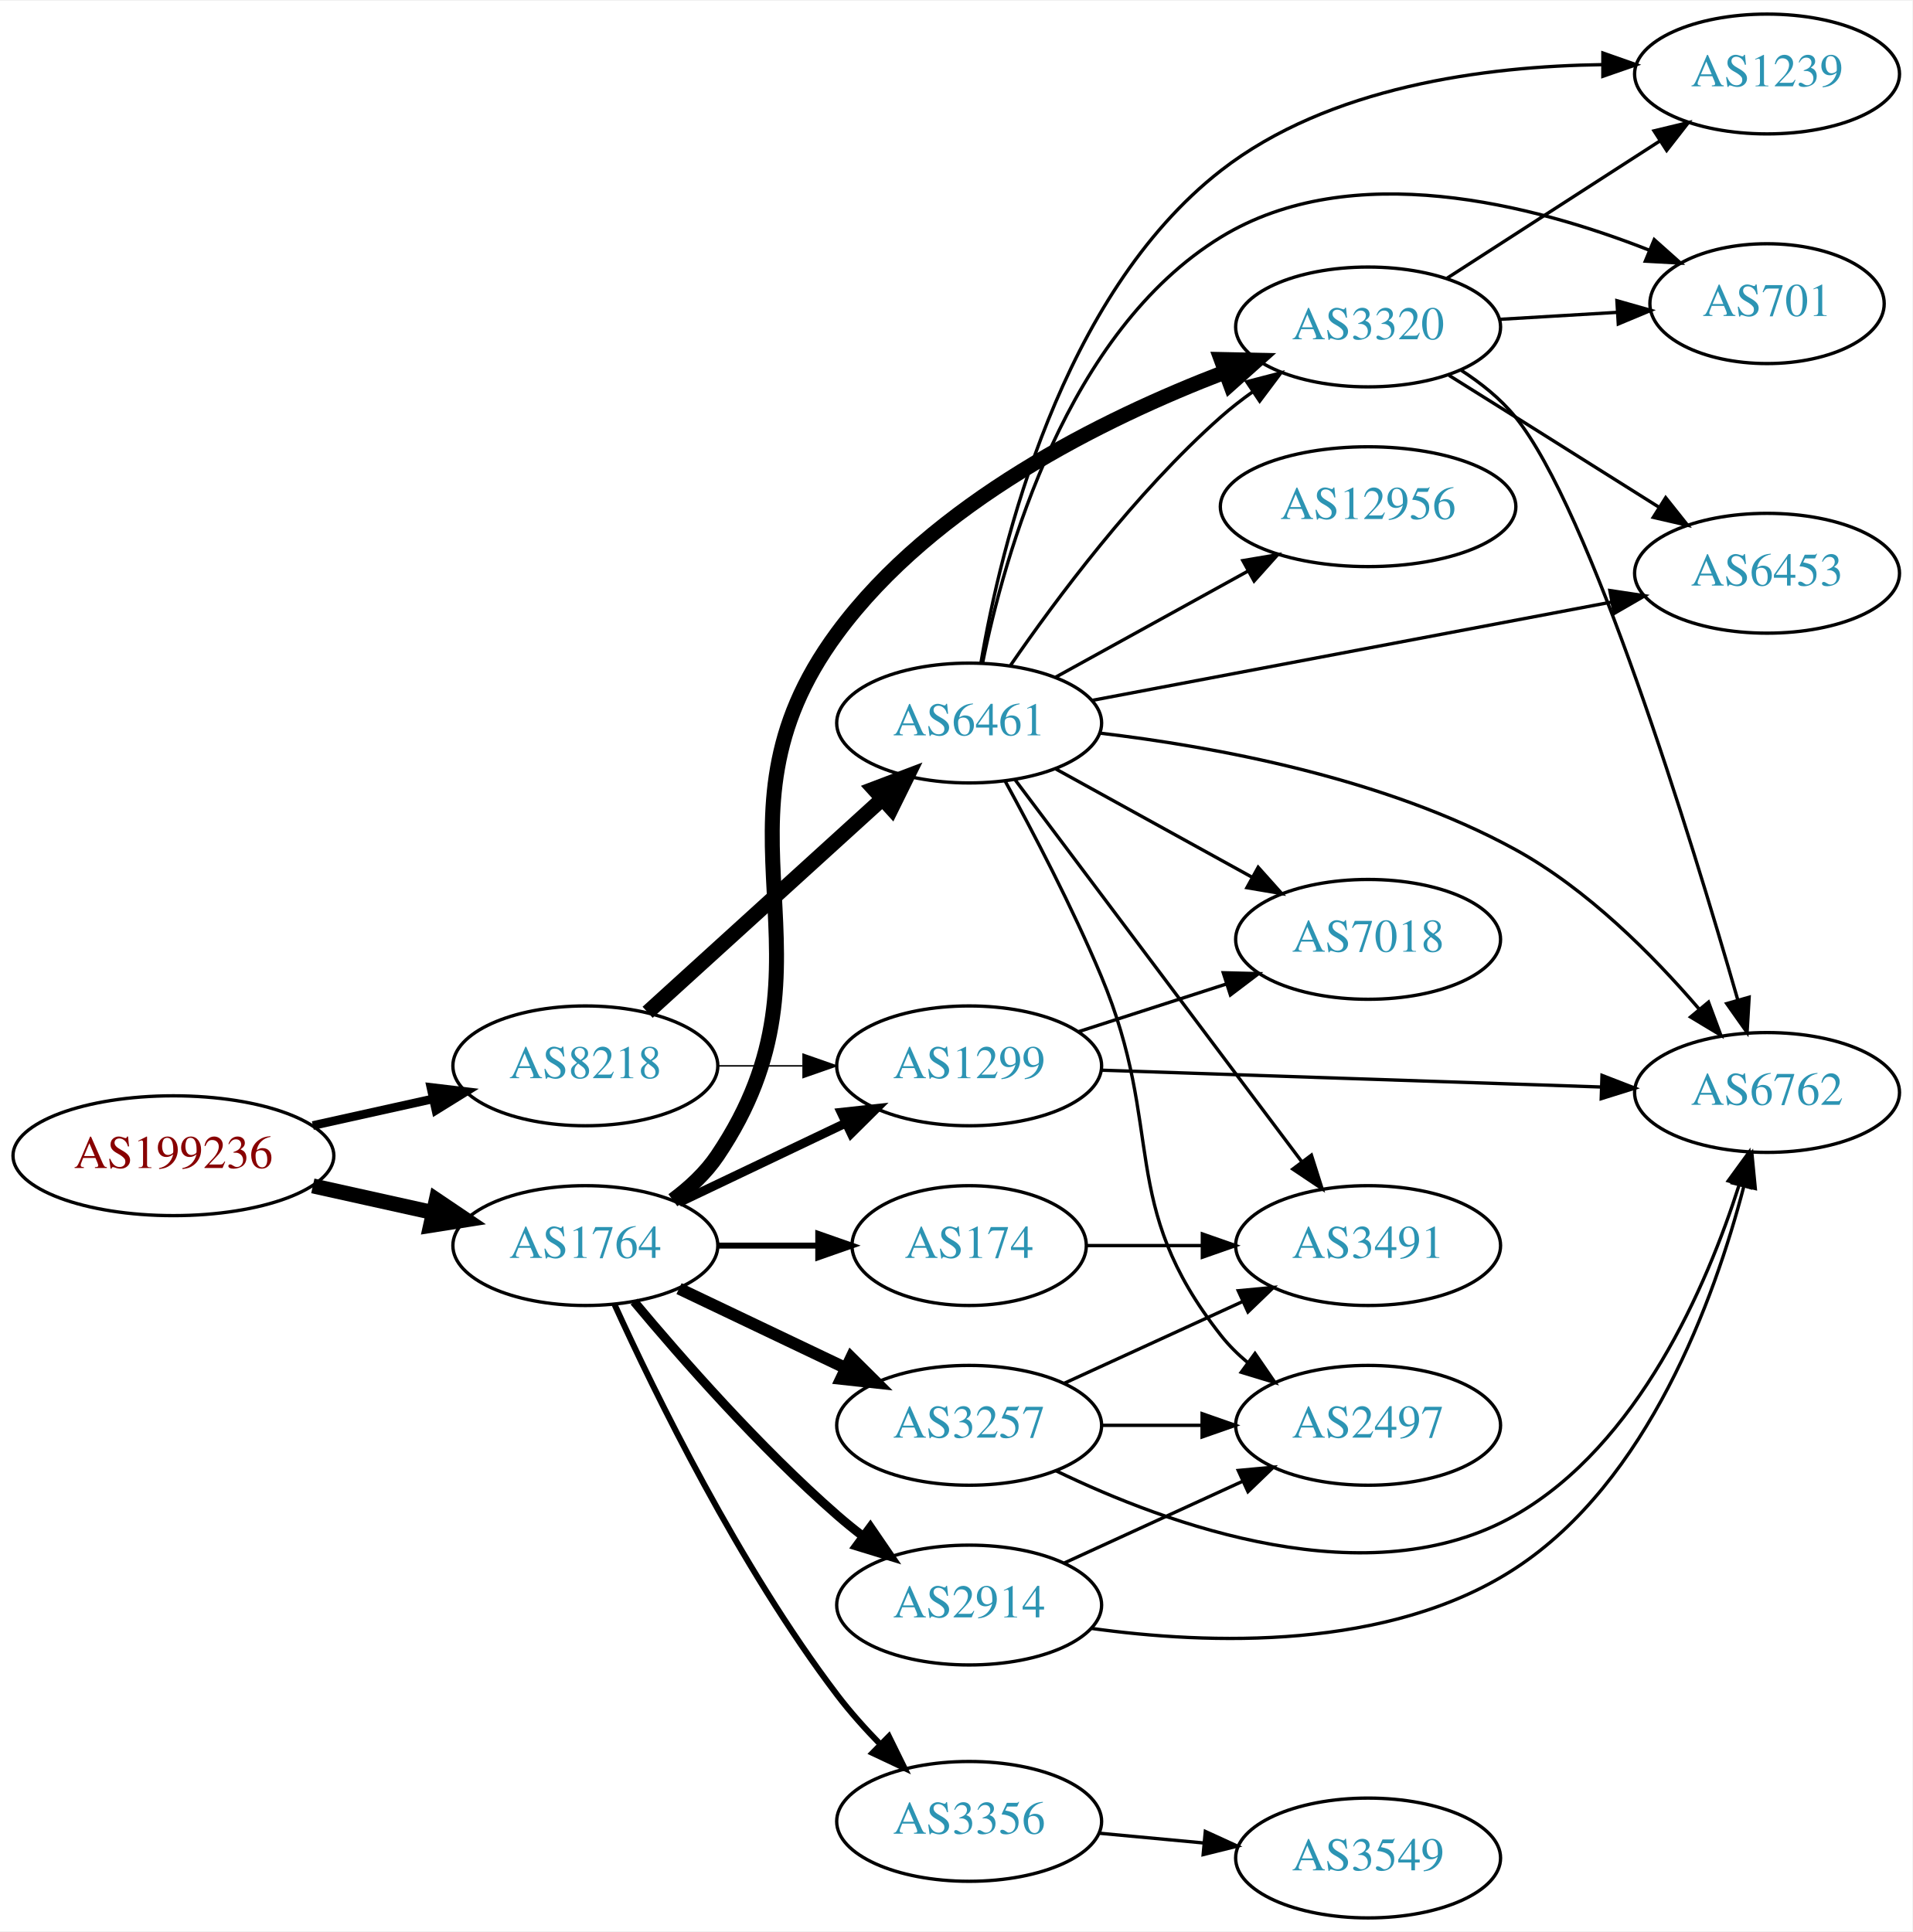
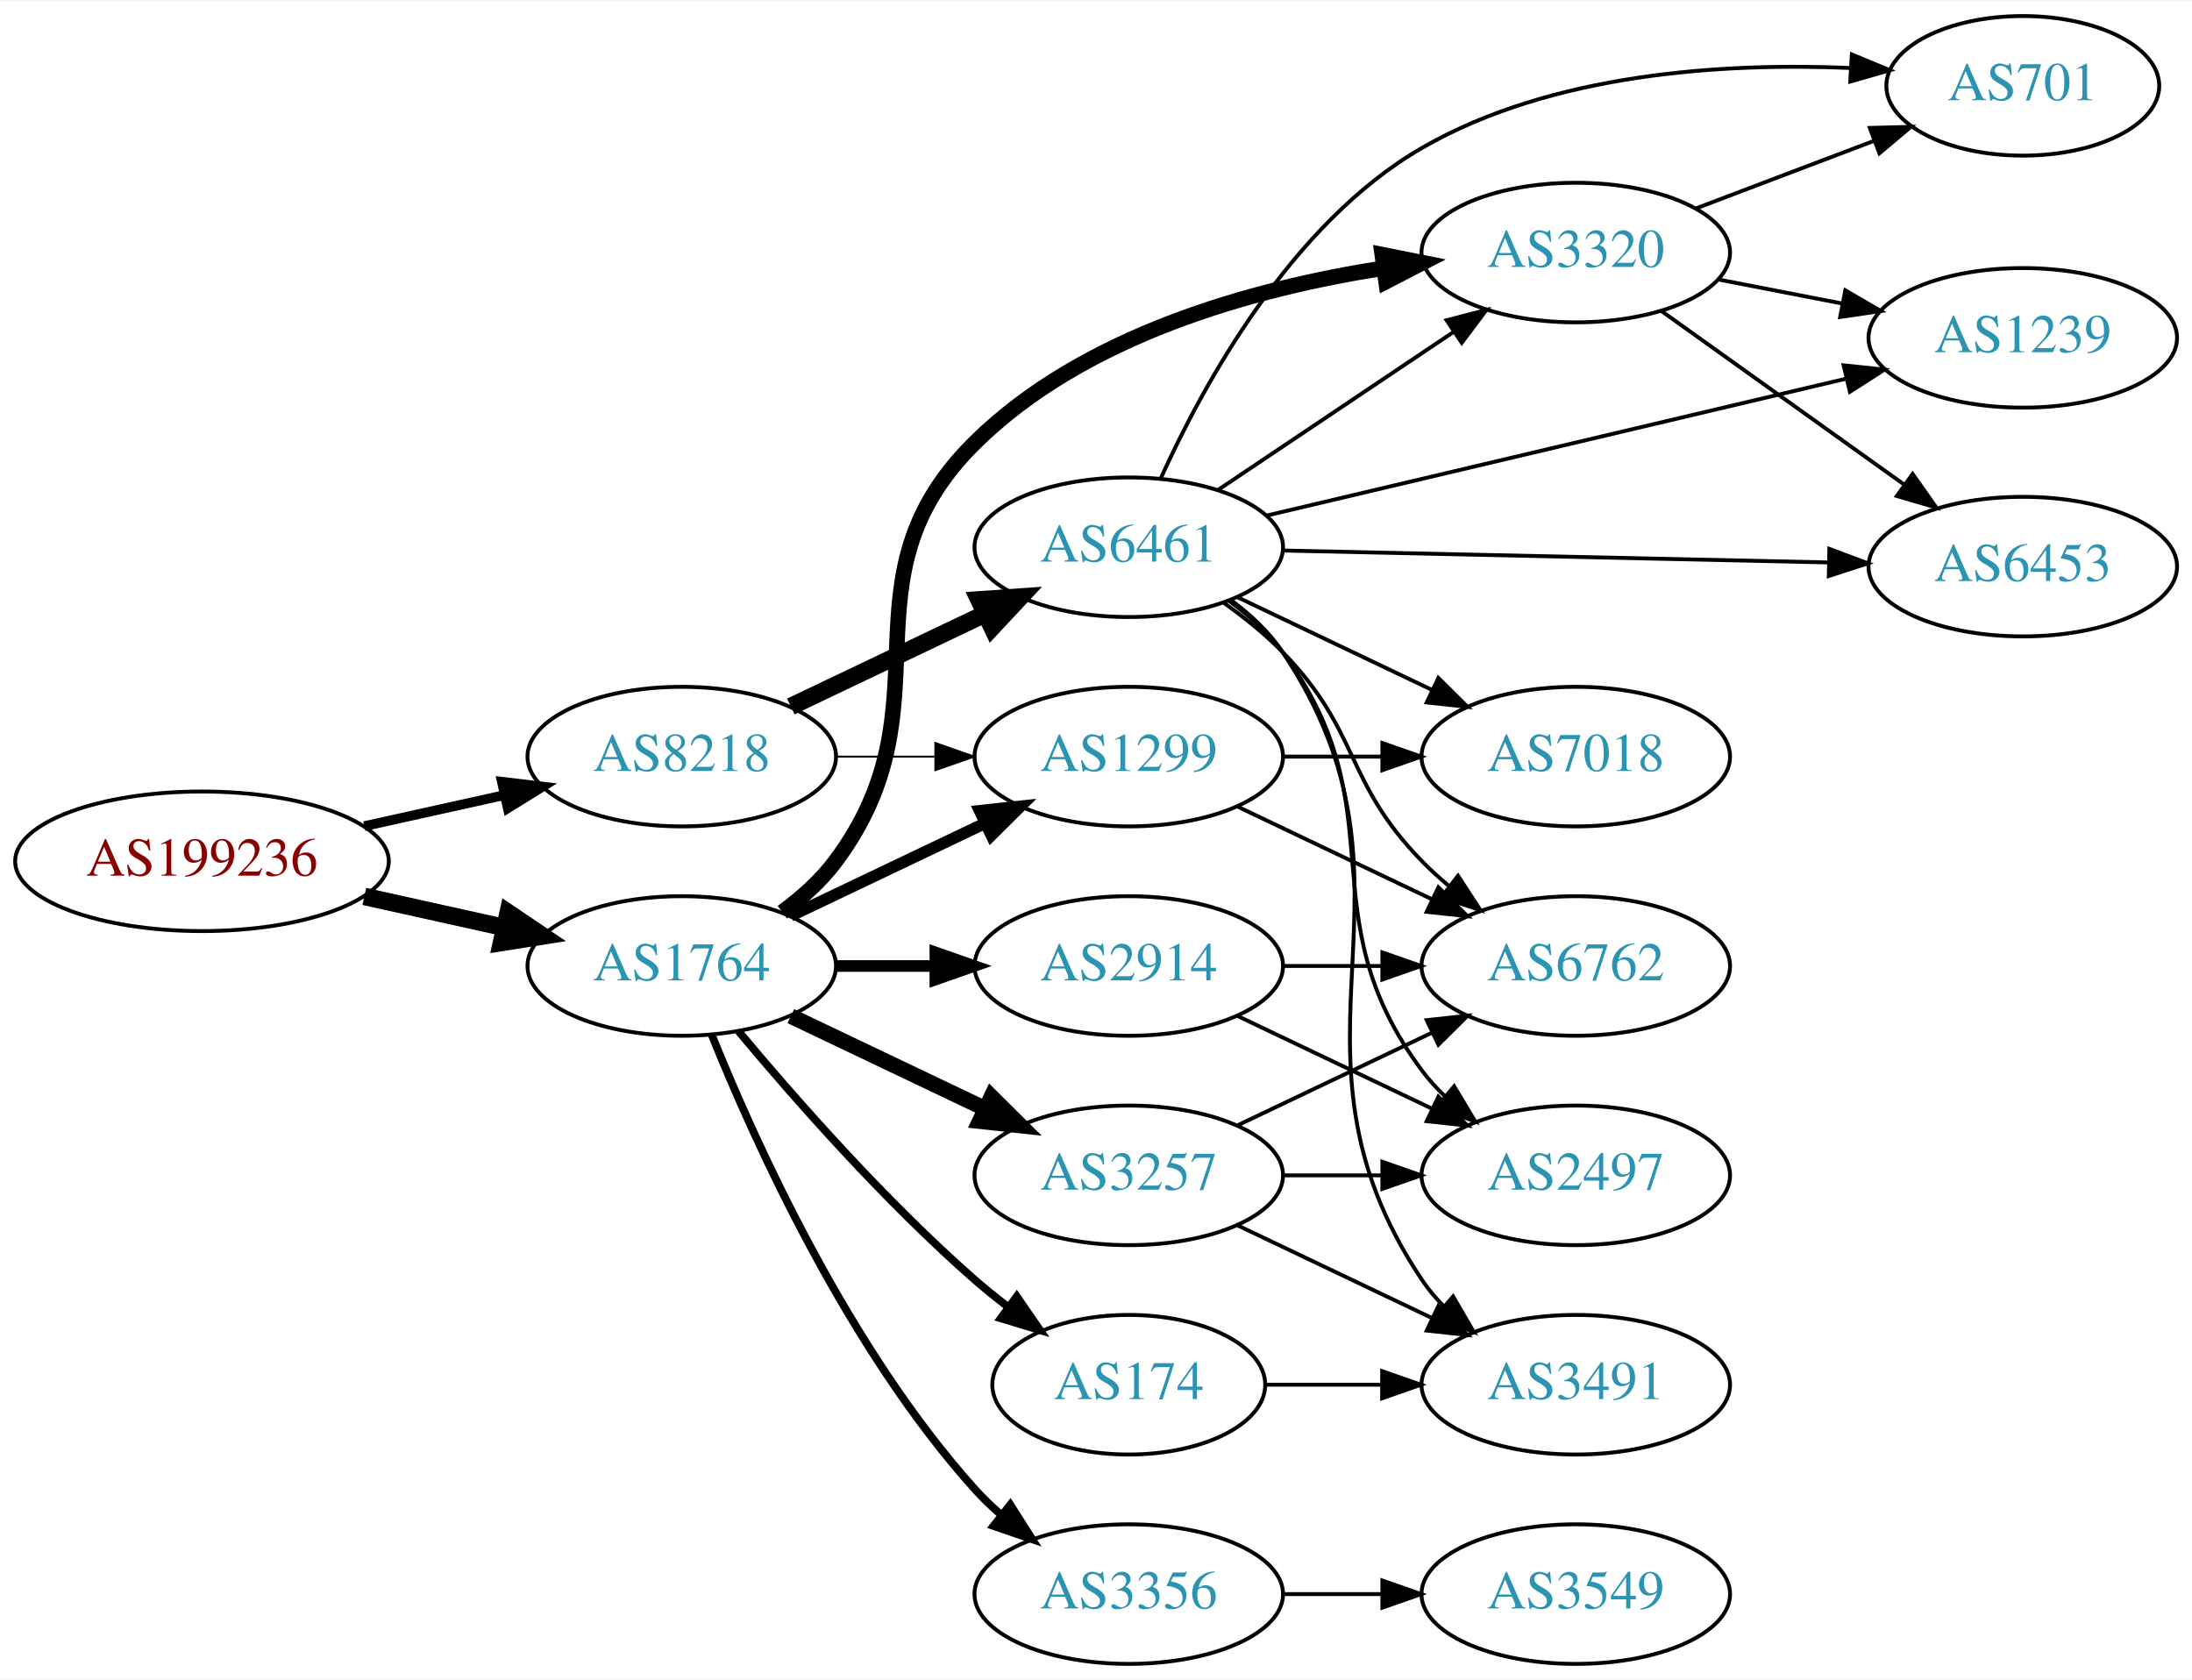
- <svg xmlns="http://www.w3.org/2000/svg" xmlns:xlink="http://www.w3.org/1999/xlink" width="574pt" height="580pt" viewBox="0.00 0.00 574.46 580.00">
-   <g id="graph0" class="graph" transform="scale(1 1) rotate(0) translate(4 576)">
-     <polygon fill="white" stroke="none" points="-4,4 -4,-576 570.463,-576 570.463,4 -4,4" />
+ <svg xmlns="http://www.w3.org/2000/svg" xmlns:xlink="http://www.w3.org/1999/xlink" width="565pt" height="433pt" viewBox="0.00 0.00 565.36 433.00">
+   <g id="graph0" class="graph" transform="scale(1 1) rotate(0) translate(4 429)">
+     <polygon fill="white" stroke="none" points="-4,4 -4,-429 561.363,-429 561.363,4 -4,4" />
    <g id="node1" class="node">
      <g id="a_node1">
        <a xlink:href="/asn/199236" xlink:title="AS199236 ~ Emarsys eMarketing Systems AG [AT]">
-           <ellipse fill="#ffffff" stroke="black" cx="48.096" cy="-229" rx="48.192" ry="18" />
-           <text text-anchor="middle" x="48.096" y="-225.3" font-family="Times,serif" font-size="14.00" fill="#880000">AS199236</text>
+           <ellipse fill="#ffffff" stroke="black" cx="48.096" cy="-207" rx="48.192" ry="18" />
+           <text text-anchor="middle" x="48.096" y="-203.3" font-family="Times,serif" font-size="14.00" fill="#880000">AS199236</text>
        </a>
      </g>
    </g>
    <g id="node2" class="node">
      <g id="a_node2">
        <a xlink:href="/asn/1764" xlink:title="AS1764 ~ NEXTLAYER-AS [AT]">
-           <ellipse fill="#ffffff" stroke="black" cx="171.838" cy="-202" rx="39.794" ry="18" />
-           <text text-anchor="middle" x="171.838" y="-198.3" font-family="Times,serif" font-size="14.00" fill="#2c94b3">AS1764</text>
+           <ellipse fill="#ffffff" stroke="black" cx="171.838" cy="-180" rx="39.794" ry="18" />
+           <text text-anchor="middle" x="171.838" y="-176.3" font-family="Times,serif" font-size="14.00" fill="#2c94b3">AS1764</text>
        </a>
      </g>
    </g>
    <g id="edge1" class="edge">
-       <path fill="none" stroke="black" stroke-width="4.5" d="M89.973,-219.934C101.513,-217.375 114.132,-214.576 125.896,-211.967" />
-       <polygon fill="black" stroke="black" stroke-width="4.5" points="127.057,-215.743 135.967,-209.734 125.351,-208.055 127.057,-215.743" />
+       <path fill="none" stroke="black" stroke-width="4.5" d="M89.973,-197.934C101.513,-195.375 114.132,-192.576 125.896,-189.967" />
+       <polygon fill="black" stroke="black" stroke-width="4.5" points="127.057,-193.743 135.967,-187.734 125.351,-186.055 127.057,-193.743" />
    </g>
    <g id="node3" class="node">
      <g id="a_node3">
        <a xlink:href="/asn/8218" xlink:title="AS8218 ~ legacy Neotelecoms [FR]">
-           <ellipse fill="#ffffff" stroke="black" cx="171.838" cy="-256" rx="39.794" ry="18" />
-           <text text-anchor="middle" x="171.838" y="-252.3" font-family="Times,serif" font-size="14.00" fill="#2c94b3">AS8218</text>
+           <ellipse fill="#ffffff" stroke="black" cx="171.838" cy="-234" rx="39.794" ry="18" />
+           <text text-anchor="middle" x="171.838" y="-230.3" font-family="Times,serif" font-size="14.00" fill="#2c94b3">AS8218</text>
        </a>
      </g>
    </g>
    <g id="edge2" class="edge">
-       <path fill="none" stroke="black" stroke-width="2.605" d="M89.973,-238.066C101.513,-240.625 114.132,-243.424 125.896,-246.033" />
-       <polygon fill="black" stroke="black" stroke-width="2.605" points="125.446,-249.518 135.967,-248.266 126.962,-242.684 125.446,-249.518" />
+       <path fill="none" stroke="black" stroke-width="2.5" d="M89.973,-216.066C101.513,-218.625 114.132,-221.424 125.896,-224.033" />
+       <polygon fill="black" stroke="black" stroke-width="2.5" points="125.446,-227.518 135.967,-226.266 126.962,-220.684 125.446,-227.518" />
    </g>
    <g id="node4" class="node">
      <g id="a_node4">
        <a xlink:href="/asn/1299" xlink:title="AS1299 ~ Telia Carrier [EU]">
-           <ellipse fill="#ffffff" stroke="black" cx="287.131" cy="-256" rx="39.794" ry="18" />
-           <text text-anchor="middle" x="287.131" y="-252.3" font-family="Times,serif" font-size="14.00" fill="#2c94b3">AS1299</text>
+           <ellipse fill="#ffffff" stroke="black" cx="287.131" cy="-234" rx="39.794" ry="18" />
+           <text text-anchor="middle" x="287.131" y="-230.3" font-family="Times,serif" font-size="14.00" fill="#2c94b3">AS1299</text>
        </a>
      </g>
    </g>
    <g id="edge3" class="edge">
-       <path fill="none" stroke="black" stroke-width="2.7" d="M199.974,-214.934C214.968,-222.081 233.789,-231.052 250.013,-238.785" />
-       <polygon fill="black" stroke="black" stroke-width="2.7" points="248.683,-242.028 259.216,-243.171 251.695,-235.709 248.683,-242.028" />
+       <path fill="none" stroke="black" stroke-width="3" d="M199.974,-192.934C214.968,-200.081 233.789,-209.052 250.013,-216.785" />
+       <polygon fill="black" stroke="black" stroke-width="3" points="248.683,-220.028 259.216,-221.171 251.695,-213.709 248.683,-220.028" />
    </g>
    <g id="node5" class="node">
      <g id="a_node5">
        <a xlink:href="/asn/3257" xlink:title="AS3257 ~ GTT [DE]">
-           <ellipse fill="#ffffff" stroke="black" cx="287.131" cy="-148" rx="39.794" ry="18" />
-           <text text-anchor="middle" x="287.131" y="-144.3" font-family="Times,serif" font-size="14.00" fill="#2c94b3">AS3257</text>
+           <ellipse fill="#ffffff" stroke="black" cx="287.131" cy="-126" rx="39.794" ry="18" />
+           <text text-anchor="middle" x="287.131" y="-122.3" font-family="Times,serif" font-size="14.00" fill="#2c94b3">AS3257</text>
        </a>
      </g>
    </g>
    <g id="edge4" class="edge">
-       <path fill="none" stroke="black" stroke-width="3.6" d="M199.974,-189.066C214.968,-181.919 233.789,-172.948 250.013,-165.215" />
-       <polygon fill="black" stroke="black" stroke-width="3.6" points="251.695,-168.291 259.216,-160.829 248.683,-161.972 251.695,-168.291" />
+       <path fill="none" stroke="black" stroke-width="4" d="M199.974,-167.066C214.968,-159.919 233.789,-150.948 250.013,-143.215" />
+       <polygon fill="black" stroke="black" stroke-width="4" points="251.695,-146.291 259.216,-138.829 248.683,-139.972 251.695,-146.291" />
    </g>
    <g id="node6" class="node">
      <g id="a_node6">
-         <a xlink:href="/asn/174" xlink:title="AS174 ~ Cogent Communications [US]">
-           <ellipse fill="#ffffff" stroke="black" cx="287.131" cy="-202" rx="35.194" ry="18" />
-           <text text-anchor="middle" x="287.131" y="-198.3" font-family="Times,serif" font-size="14.00" fill="#2c94b3">AS174</text>
+         <a xlink:href="/asn/2914" xlink:title="AS2914 ~ NTT America, Inc. [US]">
+           <ellipse fill="#ffffff" stroke="black" cx="287.131" cy="-180" rx="39.794" ry="18" />
+           <text text-anchor="middle" x="287.131" y="-176.3" font-family="Times,serif" font-size="14.00" fill="#2c94b3">AS2914</text>
        </a>
      </g>
    </g>
    <g id="edge5" class="edge">
-       <path fill="none" stroke="black" stroke-width="1.8" d="M211.51,-202C221.215,-202 231.706,-202 241.669,-202" />
-       <polygon fill="black" stroke="black" stroke-width="1.8" points="241.805,-205.5 251.805,-202 241.805,-198.5 241.805,-205.5" />
+       <path fill="none" stroke="black" stroke-width="3" d="M211.51,-180C219.713,-180 228.477,-180 237.009,-180" />
+       <polygon fill="black" stroke="black" stroke-width="3" points="237.248,-183.5 247.248,-180 237.248,-176.5 237.248,-183.5" />
    </g>
    <g id="node7" class="node">
      <g id="a_node7">
-         <a xlink:href="/asn/3356" xlink:title="AS3356 ~ Level 3 Parent, LLC [US]">
-           <ellipse fill="#ffffff" stroke="black" cx="287.131" cy="-29" rx="39.794" ry="18" />
-           <text text-anchor="middle" x="287.131" y="-25.3" font-family="Times,serif" font-size="14.00" fill="#2c94b3">AS3356</text>
+         <a xlink:href="/asn/174" xlink:title="AS174 ~ Cogent Communications [US]">
+           <ellipse fill="#ffffff" stroke="black" cx="287.131" cy="-72" rx="35.194" ry="18" />
+           <text text-anchor="middle" x="287.131" y="-68.3" font-family="Times,serif" font-size="14.00" fill="#2c94b3">AS174</text>
        </a>
      </g>
    </g>
    <g id="edge6" class="edge">
-       <path fill="none" stroke="black" stroke-width="1.8" d="M180.555,-184.412C192.714,-157.676 218.007,-105.819 247.484,-67 251.368,-61.885 255.928,-56.797 260.527,-52.084" />
-       <polygon fill="black" stroke="black" stroke-width="1.8" points="263.018,-54.544 267.696,-45.038 258.111,-49.552 263.018,-54.544" />
+       <path fill="none" stroke="black" stroke-width="2" d="M186.468,-163.183C200.751,-146.071 224.297,-119.255 247.484,-99 250.154,-96.668 253.027,-94.352 255.957,-92.114" />
+       <polygon fill="black" stroke="black" stroke-width="2" points="258.235,-94.784 264.249,-86.061 254.108,-89.13 258.235,-94.784" />
    </g>
    <g id="node8" class="node">
      <g id="a_node8">
-         <a xlink:href="/asn/2914" xlink:title="AS2914 ~ NTT America, Inc. [US]">
-           <ellipse fill="#ffffff" stroke="black" cx="287.131" cy="-94" rx="39.794" ry="18" />
-           <text text-anchor="middle" x="287.131" y="-90.3" font-family="Times,serif" font-size="14.00" fill="#2c94b3">AS2914</text>
+         <a xlink:href="/asn/3320" xlink:title="AS3320 ~ DTAG [DE]">
+           <ellipse fill="#ffffff" stroke="black" cx="402.424" cy="-364" rx="39.794" ry="18" />
+           <text text-anchor="middle" x="402.424" y="-360.3" font-family="Times,serif" font-size="14.00" fill="#2c94b3">AS3320</text>
        </a>
      </g>
    </g>
    <g id="edge7" class="edge">
-       <path fill="none" stroke="black" stroke-width="2.7" d="M186.468,-185.183C200.751,-168.071 224.297,-141.255 247.484,-121 249.95,-118.846 252.589,-116.706 255.286,-114.628" />
-       <polygon fill="black" stroke="black" stroke-width="2.7" points="257.459,-117.375 263.44,-108.63 253.311,-111.736 257.459,-117.375" />
+       <path fill="none" stroke="black" stroke-width="4" d="M197.769,-193.882C202.845,-197.611 207.763,-202.016 211.484,-207 241.756,-247.542 211.465,-279.467 247.484,-315 275.531,-342.668 319.147,-354.726 352.802,-359.974" />
+       <polygon fill="black" stroke="black" stroke-width="4" points="352.508,-363.467 362.898,-361.394 353.483,-356.535 352.508,-363.467" />
    </g>
    <g id="node9" class="node">
      <g id="a_node9">
-         <a xlink:href="/asn/3320" xlink:title="AS3320 ~ DTAG [DE]">
-           <ellipse fill="#ffffff" stroke="black" cx="406.973" cy="-478" rx="39.794" ry="18" />
-           <text text-anchor="middle" x="406.973" y="-474.3" font-family="Times,serif" font-size="14.00" fill="#2c94b3">AS3320</text>
+         <a xlink:href="/asn/3356" xlink:title="AS3356 ~ Level 3 Parent, LLC [US]">
+           <ellipse fill="#ffffff" stroke="black" cx="287.131" cy="-18" rx="39.794" ry="18" />
+           <text text-anchor="middle" x="287.131" y="-14.3" font-family="Times,serif" font-size="14.00" fill="#2c94b3">AS3356</text>
        </a>
      </g>
    </g>
    <g id="edge8" class="edge">
-       <path fill="none" stroke="black" stroke-width="4.5" d="M198.131,-215.624C203.188,-219.367 208.007,-223.842 211.484,-229 251.503,-288.358 205.012,-328.371 247.484,-386 276.384,-425.212 327.405,-450.428 363.75,-464.364" />
-       <polygon fill="black" stroke="black" stroke-width="4.5" points="362.837,-468.224 373.582,-467.998 365.567,-460.837 362.837,-468.224" />
+       <path fill="none" stroke="black" stroke-width="2" d="M179.586,-162.213C190.637,-134.757 214.69,-81.422 247.484,-45 249.487,-42.776 251.706,-40.637 254.038,-38.603" />
+       <polygon fill="black" stroke="black" stroke-width="2" points="256.569,-41.065 262.257,-32.127 252.236,-35.567 256.569,-41.065" />
    </g>
    <g id="edge22" class="edge">
-       <path fill="none" stroke="black" stroke-width="0.45" d="M211.51,-256C219.713,-256 228.477,-256 237.009,-256" />
-       <polygon fill="black" stroke="black" stroke-width="0.45" points="237.248,-259.5 247.248,-256 237.248,-252.5 237.248,-259.5" />
+       <path fill="none" stroke="black" stroke-width="0.5" d="M211.51,-234C219.713,-234 228.477,-234 237.009,-234" />
+       <polygon fill="black" stroke="black" stroke-width="0.5" points="237.248,-237.5 247.248,-234 237.248,-230.5 237.248,-237.5" />
    </g>
    <g id="node18" class="node">
      <g id="a_node18">
        <a xlink:href="/asn/6461" xlink:title="AS6461 ~ Zayo Bandwidth [US]">
-           <ellipse fill="#ffffff" stroke="black" cx="287.131" cy="-359" rx="39.794" ry="18" />
-           <text text-anchor="middle" x="287.131" y="-355.3" font-family="Times,serif" font-size="14.00" fill="#2c94b3">AS6461</text>
-         </a>
-       </g>
-     </g>
-     <g id="edge23" class="edge">
-       <path fill="none" stroke="black" stroke-width="4.5" d="M190.54,-272.094C209.496,-289.328 239.729,-316.814 261.113,-336.255" />
-       <polygon fill="black" stroke="black" stroke-width="4.5" points="258.505,-339.206 268.553,-343.019 263.803,-333.379 258.505,-339.206" />
+           <ellipse fill="#ffffff" stroke="black" cx="287.131" cy="-288" rx="39.794" ry="18" />
+           <text text-anchor="middle" x="287.131" y="-284.3" font-family="Times,serif" font-size="14.00" fill="#2c94b3">AS6461</text>
+         </a>
+       </g>
+     </g>
+     <g id="edge21" class="edge">
+       <path fill="none" stroke="black" stroke-width="4.5" d="M199.974,-246.934C214.968,-254.081 233.789,-263.052 250.013,-270.785" />
+       <polygon fill="black" stroke="black" stroke-width="4.5" points="248.495,-274.423 259.216,-275.171 251.883,-267.314 248.495,-274.423" />
    </g>
    <g id="node11" class="node">
      <g id="a_node11">
        <a xlink:href="/asn/6762" xlink:title="AS6762 ~ TELECOM ITALIA SPARKLE S.p.A. [IT]">
-           <ellipse fill="#ffffff" stroke="black" cx="526.816" cy="-248" rx="39.794" ry="18" />
-           <text text-anchor="middle" x="526.816" y="-244.3" font-family="Times,serif" font-size="14.00" fill="#2c94b3">AS6762</text>
+           <ellipse fill="#ffffff" stroke="black" cx="402.424" cy="-180" rx="39.794" ry="18" />
+           <text text-anchor="middle" x="402.424" y="-176.3" font-family="Times,serif" font-size="14.00" fill="#2c94b3">AS6762</text>
        </a>
      </g>
    </g>
    <g id="edge17" class="edge">
-       <path fill="none" stroke="black" d="M326.848,-254.697C367.767,-253.32 432.407,-251.144 476.841,-249.648" />
-       <polygon fill="black" stroke="black" points="477.239,-253.137 487.115,-249.303 477.003,-246.141 477.239,-253.137" />
-     </g>
-     <g id="node16" class="node">
-       <g id="a_node16">
-         <a xlink:href="/asn/7018" xlink:title="AS7018 ~ AT&amp;T Services, Inc. [US]">
-           <ellipse fill="#ffffff" stroke="black" cx="406.973" cy="-294" rx="39.794" ry="18" />
-           <text text-anchor="middle" x="406.973" y="-290.3" font-family="Times,serif" font-size="14.00" fill="#2c94b3">AS7018</text>
-         </a>
-       </g>
-     </g>
-     <g id="edge16" class="edge">
-       <path fill="none" stroke="black" d="M320.021,-266.283C333.645,-270.677 349.731,-275.864 364.28,-280.555" />
-       <polygon fill="black" stroke="black" points="363.466,-283.97 374.058,-283.708 365.615,-277.308 363.466,-283.97" />
-     </g>
-     <g id="edge20" class="edge">
-       <path fill="none" stroke="black" d="M313.105,-134.391C346.715,-118.088 407.341,-95.922 451.17,-121 488.265,-142.225 508.738,-189.856 518.484,-220.374" />
-       <polygon fill="black" stroke="black" points="515.149,-221.44 521.386,-230.005 521.852,-219.421 515.149,-221.44" />
-     </g>
-     <g id="node14" class="node">
-       <g id="a_node14">
-         <a xlink:href="/asn/2497" xlink:title="AS2497 ~ Internet Initiative Japan Inc. [JP]">
-           <ellipse fill="#ffffff" stroke="black" cx="406.973" cy="-148" rx="39.794" ry="18" />
-           <text text-anchor="middle" x="406.973" y="-144.3" font-family="Times,serif" font-size="14.00" fill="#2c94b3">AS2497</text>
-         </a>
-       </g>
-     </g>
-     <g id="edge18" class="edge">
-       <path fill="none" stroke="black" d="M327.044,-148C336.597,-148 346.947,-148 356.909,-148" />
-       <polygon fill="black" stroke="black" points="357.102,-151.5 367.102,-148 357.102,-144.5 357.102,-151.5" />
+       <path fill="none" stroke="black" d="M315.267,-221.066C330.261,-213.919 349.082,-204.948 365.306,-197.215" />
+       <polygon fill="black" stroke="black" points="366.988,-200.291 374.509,-192.829 363.976,-193.972 366.988,-200.291" />
    </g>
    <g id="node17" class="node">
      <g id="a_node17">
-         <a xlink:href="/asn/3491" xlink:title="AS3491 ~ PCCW Global, Inc. [US]">
-           <ellipse fill="#ffffff" stroke="black" cx="406.973" cy="-202" rx="39.794" ry="18" />
-           <text text-anchor="middle" x="406.973" y="-198.3" font-family="Times,serif" font-size="14.00" fill="#2c94b3">AS3491</text>
-         </a>
-       </g>
-     </g>
-     <g id="edge19" class="edge">
-       <path fill="none" stroke="black" d="M315.76,-160.661C331.717,-167.973 351.987,-177.261 369.27,-185.181" />
-       <polygon fill="black" stroke="black" points="367.969,-188.435 378.518,-189.419 370.885,-182.071 367.969,-188.435" />
-     </g>
-     <g id="edge21" class="edge">
-       <path fill="none" stroke="black" d="M322.533,-202C333.357,-202 345.524,-202 357.151,-202" />
-       <polygon fill="black" stroke="black" points="357.182,-205.5 367.182,-202 357.182,-198.5 357.182,-205.5" />
-     </g>
-     <g id="node15" class="node">
-       <g id="a_node15">
-         <a xlink:href="/asn/3549" xlink:title="AS3549 ~ Level 3 Parent, LLC [US]">
-           <ellipse fill="#ffffff" stroke="black" cx="406.973" cy="-18" rx="39.794" ry="18" />
-           <text text-anchor="middle" x="406.973" y="-14.3" font-family="Times,serif" font-size="14.00" fill="#2c94b3">AS3549</text>
-         </a>
-       </g>
-     </g>
-     <g id="edge15" class="edge">
-       <path fill="none" stroke="black" d="M326.066,-25.459C336.057,-24.526 346.975,-23.507 357.441,-22.53" />
-       <polygon fill="black" stroke="black" points="358.074,-25.986 367.706,-21.572 357.424,-19.017 358.074,-25.986" />
-     </g>
-     <g id="edge14" class="edge">
-       <path fill="none" stroke="black" d="M323.684,-87.01C358.979,-82.088 413.165,-80.18 451.17,-105 491.158,-131.116 510.995,-185.899 519.783,-219.564" />
-       <polygon fill="black" stroke="black" points="516.484,-220.807 522.26,-229.689 523.284,-219.144 516.484,-220.807" />
-     </g>
-     <g id="edge13" class="edge">
-       <path fill="none" stroke="black" d="M315.76,-106.661C331.717,-113.973 351.987,-123.261 369.27,-131.181" />
-       <polygon fill="black" stroke="black" points="367.969,-134.435 378.518,-135.419 370.885,-128.071 367.969,-134.435" />
+         <a xlink:href="/asn/7018" xlink:title="AS7018 ~ AT&amp;T Services, Inc. [US]">
+           <ellipse fill="#ffffff" stroke="black" cx="402.424" cy="-234" rx="39.794" ry="18" />
+           <text text-anchor="middle" x="402.424" y="-230.3" font-family="Times,serif" font-size="14.00" fill="#2c94b3">AS7018</text>
+         </a>
+       </g>
+     </g>
+     <g id="edge16" class="edge">
+       <path fill="none" stroke="black" d="M326.803,-234C335.006,-234 343.77,-234 352.302,-234" />
+       <polygon fill="black" stroke="black" points="352.541,-237.5 362.541,-234 352.541,-230.5 352.541,-237.5" />
    </g>
    <g id="node10" class="node">
      <g id="a_node10">
-         <a xlink:href="/asn/6453" xlink:title="AS6453 ~ TATA COMMUNICATIONS (AMERICA) INC [US]">
-           <ellipse fill="#ffffff" stroke="black" cx="526.816" cy="-404" rx="39.794" ry="18" />
-           <text text-anchor="middle" x="526.816" y="-400.3" font-family="Times,serif" font-size="14.00" fill="#2c94b3">AS6453</text>
+         <a xlink:href="/asn/2497" xlink:title="AS2497 ~ Internet Initiative Japan Inc. [JP]">
+           <ellipse fill="#ffffff" stroke="black" cx="402.424" cy="-126" rx="39.794" ry="18" />
+           <text text-anchor="middle" x="402.424" y="-122.3" font-family="Times,serif" font-size="14.00" fill="#2c94b3">AS2497</text>
        </a>
      </g>
    </g>
    <g id="edge9" class="edge">
-       <path fill="none" stroke="black" d="M431.297,-463.441C437.738,-459.415 444.727,-455.042 451.17,-451 465.294,-442.139 480.906,-432.314 494.185,-423.948" />
-       <polygon fill="black" stroke="black" points="496.365,-426.711 502.959,-418.419 492.633,-420.789 496.365,-426.711" />
+       <path fill="none" stroke="black" d="M326.803,-126C335.006,-126 343.77,-126 352.302,-126" />
+       <polygon fill="black" stroke="black" points="352.541,-129.5 362.541,-126 352.541,-122.5 352.541,-129.5" />
    </g>
    <g id="edge10" class="edge">
-       <path fill="none" stroke="black" d="M434.825,-465.049C440.817,-461.187 446.708,-456.491 451.17,-451 473.67,-423.305 503.904,-324.846 517.987,-275.958" />
-       <polygon fill="black" stroke="black" points="521.437,-276.622 520.817,-266.045 514.706,-274.7 521.437,-276.622" />
+       <path fill="none" stroke="black" d="M315.267,-138.934C330.261,-146.081 349.082,-155.052 365.306,-162.785" />
+       <polygon fill="black" stroke="black" points="363.976,-166.028 374.509,-167.171 366.988,-159.709 363.976,-166.028" />
    </g>
    <g id="node12" class="node">
      <g id="a_node12">
-         <a xlink:href="/asn/1239" xlink:title="AS1239 ~ Sprint [US]">
-           <ellipse fill="#ffffff" stroke="black" cx="526.816" cy="-554" rx="39.794" ry="18" />
-           <text text-anchor="middle" x="526.816" y="-550.3" font-family="Times,serif" font-size="14.00" fill="#2c94b3">AS1239</text>
+         <a xlink:href="/asn/3491" xlink:title="AS3491 ~ PCCW Global, Inc. [US]">
+           <ellipse fill="#ffffff" stroke="black" cx="402.424" cy="-72" rx="39.794" ry="18" />
+           <text text-anchor="middle" x="402.424" y="-68.3" font-family="Times,serif" font-size="14.00" fill="#2c94b3">AS3491</text>
        </a>
      </g>
    </g>
    <g id="edge11" class="edge">
-       <path fill="none" stroke="black" d="M430.695,-492.654C448.872,-504.377 474.554,-520.94 494.652,-533.901" />
-       <polygon fill="black" stroke="black" points="492.864,-536.913 503.165,-539.391 496.658,-531.03 492.864,-536.913" />
+       <path fill="none" stroke="black" d="M315.267,-113.066C330.261,-105.919 349.082,-96.948 365.306,-89.215" />
+       <polygon fill="black" stroke="black" points="366.988,-92.291 374.509,-84.829 363.976,-85.972 366.988,-92.291" />
+     </g>
+     <g id="edge18" class="edge">
+       <path fill="none" stroke="black" d="M315.267,-167.066C330.261,-159.919 349.082,-150.948 365.306,-143.215" />
+       <polygon fill="black" stroke="black" points="366.988,-146.291 374.509,-138.829 363.976,-139.972 366.988,-146.291" />
+     </g>
+     <g id="edge19" class="edge">
+       <path fill="none" stroke="black" d="M326.803,-180C335.006,-180 343.77,-180 352.302,-180" />
+       <polygon fill="black" stroke="black" points="352.541,-183.5 362.541,-180 352.541,-176.5 352.541,-183.5" />
+     </g>
+     <g id="edge20" class="edge">
+       <path fill="none" stroke="black" d="M322.43,-72C331.807,-72 342.158,-72 352.192,-72" />
+       <polygon fill="black" stroke="black" points="352.481,-75.5 362.481,-72 352.481,-68.5 352.481,-75.5" />
    </g>
    <g id="node13" class="node">
      <g id="a_node13">
        <a xlink:href="/asn/701" xlink:title="AS701 ~ UUNET [US]">
-           <ellipse fill="#ffffff" stroke="black" cx="526.816" cy="-485" rx="35.194" ry="18" />
-           <text text-anchor="middle" x="526.816" y="-481.3" font-family="Times,serif" font-size="14.00" fill="#2c94b3">AS701</text>
+           <ellipse fill="#ffffff" stroke="black" cx="517.717" cy="-407" rx="35.194" ry="18" />
+           <text text-anchor="middle" x="517.717" y="-403.3" font-family="Times,serif" font-size="14.00" fill="#2c94b3">AS701</text>
        </a>
      </g>
    </g>
    <g id="edge12" class="edge">
-       <path fill="none" stroke="black" d="M446.56,-480.292C457.763,-480.958 470.085,-481.689 481.605,-482.374" />
-       <polygon fill="black" stroke="black" points="481.714,-485.886 491.904,-482.986 482.129,-478.899 481.714,-485.886" />
-     </g>
-     <g id="edge32" class="edge">
-       <path fill="none" stroke="black" d="M299.593,-376.378C313.117,-396.031 337.042,-428.25 362.777,-451 365.749,-453.627 369.005,-456.162 372.354,-458.556" />
-       <polygon fill="black" stroke="black" points="370.509,-461.533 380.764,-464.193 374.406,-455.718 370.509,-461.533" />
+       <path fill="none" stroke="black" d="M433.487,-375.41C447.576,-380.758 464.502,-387.182 479.401,-392.837" />
+       <polygon fill="black" stroke="black" points="478.258,-396.147 488.849,-396.423 480.742,-389.602 478.258,-396.147" />
+     </g>
+     <g id="node14" class="node">
+       <g id="a_node14">
+         <a xlink:href="/asn/1239" xlink:title="AS1239 ~ Sprint [US]">
+           <ellipse fill="#ffffff" stroke="black" cx="517.717" cy="-342" rx="39.794" ry="18" />
+           <text text-anchor="middle" x="517.717" y="-338.3" font-family="Times,serif" font-size="14.00" fill="#2c94b3">AS1239</text>
+         </a>
+       </g>
+     </g>
+     <g id="edge13" class="edge">
+       <path fill="none" stroke="black" d="M439.27,-357.039C449.391,-355.074 460.539,-352.909 471.148,-350.849" />
+       <polygon fill="black" stroke="black" points="471.954,-354.258 481.103,-348.916 470.62,-347.386 471.954,-354.258" />
+     </g>
+     <g id="node15" class="node">
+       <g id="a_node15">
+         <a xlink:href="/asn/6453" xlink:title="AS6453 ~ TATA COMMUNICATIONS (AMERICA) INC [US]">
+           <ellipse fill="#ffffff" stroke="black" cx="517.717" cy="-283" rx="39.794" ry="18" />
+           <text text-anchor="middle" x="517.717" y="-279.3" font-family="Times,serif" font-size="14.00" fill="#2c94b3">AS6453</text>
+         </a>
+       </g>
+     </g>
+     <g id="edge14" class="edge">
+       <path fill="none" stroke="black" d="M424.468,-348.954C442.082,-336.361 467.421,-318.245 487.087,-304.184" />
+       <polygon fill="black" stroke="black" points="489.302,-306.903 495.401,-298.24 485.231,-301.209 489.302,-306.903" />
+     </g>
+     <g id="node16" class="node">
+       <g id="a_node16">
+         <a xlink:href="/asn/3549" xlink:title="AS3549 ~ Level 3 Parent, LLC [US]">
+           <ellipse fill="#ffffff" stroke="black" cx="402.424" cy="-18" rx="39.794" ry="18" />
+           <text text-anchor="middle" x="402.424" y="-14.3" font-family="Times,serif" font-size="14.00" fill="#2c94b3">AS3549</text>
+         </a>
+       </g>
+     </g>
+     <g id="edge15" class="edge">
+       <path fill="none" stroke="black" d="M326.803,-18C335.006,-18 343.77,-18 352.302,-18" />
+       <polygon fill="black" stroke="black" points="352.541,-21.5 362.541,-18 352.541,-14.5 352.541,-21.5" />
+     </g>
+     <g id="edge30" class="edge">
+       <path fill="none" stroke="black" d="M310.244,-302.834C327.555,-314.447 351.824,-330.727 370.973,-343.572" />
+       <polygon fill="black" stroke="black" points="369.112,-346.539 379.367,-349.203 373.012,-340.726 369.112,-346.539" />
+     </g>
+     <g id="edge23" class="edge">
+       <path fill="none" stroke="black" d="M313.062,-274.118C318.138,-270.389 323.056,-265.984 326.777,-261 357.049,-220.458 332.506,-193.542 362.777,-153 364.522,-150.664 366.529,-148.455 368.693,-146.383" />
+       <polygon fill="black" stroke="black" points="371.052,-148.973 376.493,-139.882 366.57,-143.595 371.052,-148.973" />
+     </g>
+     <g id="edge24" class="edge">
+       <path fill="none" stroke="black" d="M311.725,-273.611C316.981,-269.852 322.313,-265.563 326.777,-261 346.95,-240.383 342.605,-227.617 362.777,-207 364.87,-204.861 367.154,-202.782 369.53,-200.79" />
+       <polygon fill="black" stroke="black" points="372.049,-203.268 377.83,-194.389 367.774,-197.725 372.049,-203.268" />
    </g>
    <g id="edge26" class="edge">
-       <path fill="none" stroke="black" d="M323.972,-365.786C365.689,-373.684 434.658,-386.741 480.171,-395.358" />
-       <polygon fill="black" stroke="black" points="479.596,-398.811 490.072,-397.233 480.898,-391.934 479.596,-398.811" />
-     </g>
-     <g id="edge24" class="edge">
-       <path fill="none" stroke="black" d="M326.463,-355.959C360.897,-351.902 411.925,-342.522 451.17,-321 472.824,-309.124 492.573,-289.212 506.311,-273.181" />
-       <polygon fill="black" stroke="black" points="509.23,-275.144 512.925,-265.214 503.845,-270.672 509.23,-275.144" />
-     </g>
-     <g id="edge30" class="edge">
-       <path fill="none" stroke="black" d="M290.683,-377.13C296.583,-411.805 314.553,-487.409 362.777,-525 395.178,-550.257 442.205,-556.353 477.435,-556.81" />
-       <polygon fill="black" stroke="black" points="477.504,-560.31 487.498,-556.793 477.492,-553.31 477.504,-560.31" />
-     </g>
-     <g id="edge31" class="edge">
-       <path fill="none" stroke="black" d="M291.154,-376.969C297.672,-409.317 316.396,-476.622 362.777,-505 402.022,-529.012 456.554,-514.816 491.519,-501.033" />
-       <polygon fill="black" stroke="black" points="492.925,-504.239 500.833,-497.189 490.254,-497.769 492.925,-504.239" />
+       <path fill="none" stroke="black" d="M313.45,-274.393C318.506,-270.649 323.318,-266.169 326.777,-261 367.802,-199.706 321.753,-160.294 362.777,-99 364.399,-96.577 366.318,-94.305 368.42,-92.19" />
+       <polygon fill="black" stroke="black" points="370.787,-94.771 376.105,-85.607 366.233,-89.454 370.787,-94.771" />
+     </g>
+     <g id="edge29" class="edge">
+       <path fill="none" stroke="black" d="M295.398,-305.788C306.2,-329.699 328.926,-371.455 362.777,-391 396.268,-410.336 440.757,-412.988 473.293,-411.604" />
+       <polygon fill="black" stroke="black" points="473.622,-415.091 483.408,-411.028 473.225,-408.102 473.622,-415.091" />
+     </g>
+     <g id="edge27" class="edge">
+       <path fill="none" stroke="black" d="M322.848,-296.201C362.823,-305.645 428.581,-321.179 472.264,-331.499" />
+       <polygon fill="black" stroke="black" points="471.511,-334.917 482.048,-333.81 473.121,-328.105 471.511,-334.917" />
    </g>
    <g id="edge25" class="edge">
-       <path fill="none" stroke="black" d="M297.95,-341.539C306.258,-326.357 318.154,-303.621 326.777,-283 346.298,-236.321 331.479,-214.754 362.777,-175 365.102,-172.047 367.846,-169.33 370.805,-166.853" />
-       <polygon fill="black" stroke="black" points="372.998,-169.585 379.002,-160.855 368.865,-163.936 372.998,-169.585" />
+       <path fill="none" stroke="black" d="M326.907,-287.152C365.74,-286.302 425.624,-284.993 467.721,-284.072" />
+       <polygon fill="black" stroke="black" points="467.829,-287.57 477.75,-283.852 467.676,-280.572 467.829,-287.57" />
    </g>
    <g id="edge28" class="edge">
-       <path fill="none" stroke="black" d="M313.122,-345.215C330.308,-335.736 353.336,-323.034 372.16,-312.651" />
-       <polygon fill="black" stroke="black" points="373.952,-315.66 381.018,-307.765 370.571,-309.53 373.952,-315.66" />
-     </g>
-     <g id="edge29" class="edge">
-       <path fill="none" stroke="black" d="M300.966,-341.899C321.775,-314.176 362.971,-259.291 387.116,-227.123" />
-       <polygon fill="black" stroke="black" points="389.95,-229.178 393.154,-219.08 384.351,-224.976 389.95,-229.178" />
-     </g>
-     <g id="node19" class="node">
-       <g id="a_node19">
-         <a xlink:href="/asn/12956" xlink:title="AS12956 ~ TELXIUS [ES]">
-           <ellipse fill="#ffffff" stroke="black" cx="406.973" cy="-424" rx="44.393" ry="18" />
-           <text text-anchor="middle" x="406.973" y="-420.3" font-family="Times,serif" font-size="14.00" fill="#2c94b3">AS12956</text>
-         </a>
-       </g>
-     </g>
-     <g id="edge27" class="edge">
-       <path fill="none" stroke="black" d="M313.122,-372.785C329.96,-382.072 352.405,-394.453 371.01,-404.715" />
-       <polygon fill="black" stroke="black" points="369.346,-407.794 379.793,-409.559 372.727,-401.665 369.346,-407.794" />
+       <path fill="none" stroke="black" d="M315.267,-275.066C330.261,-267.919 349.082,-258.948 365.306,-251.215" />
+       <polygon fill="black" stroke="black" points="366.988,-254.291 374.509,-246.829 363.976,-247.972 366.988,-254.291" />
    </g>
  </g>
</svg>
